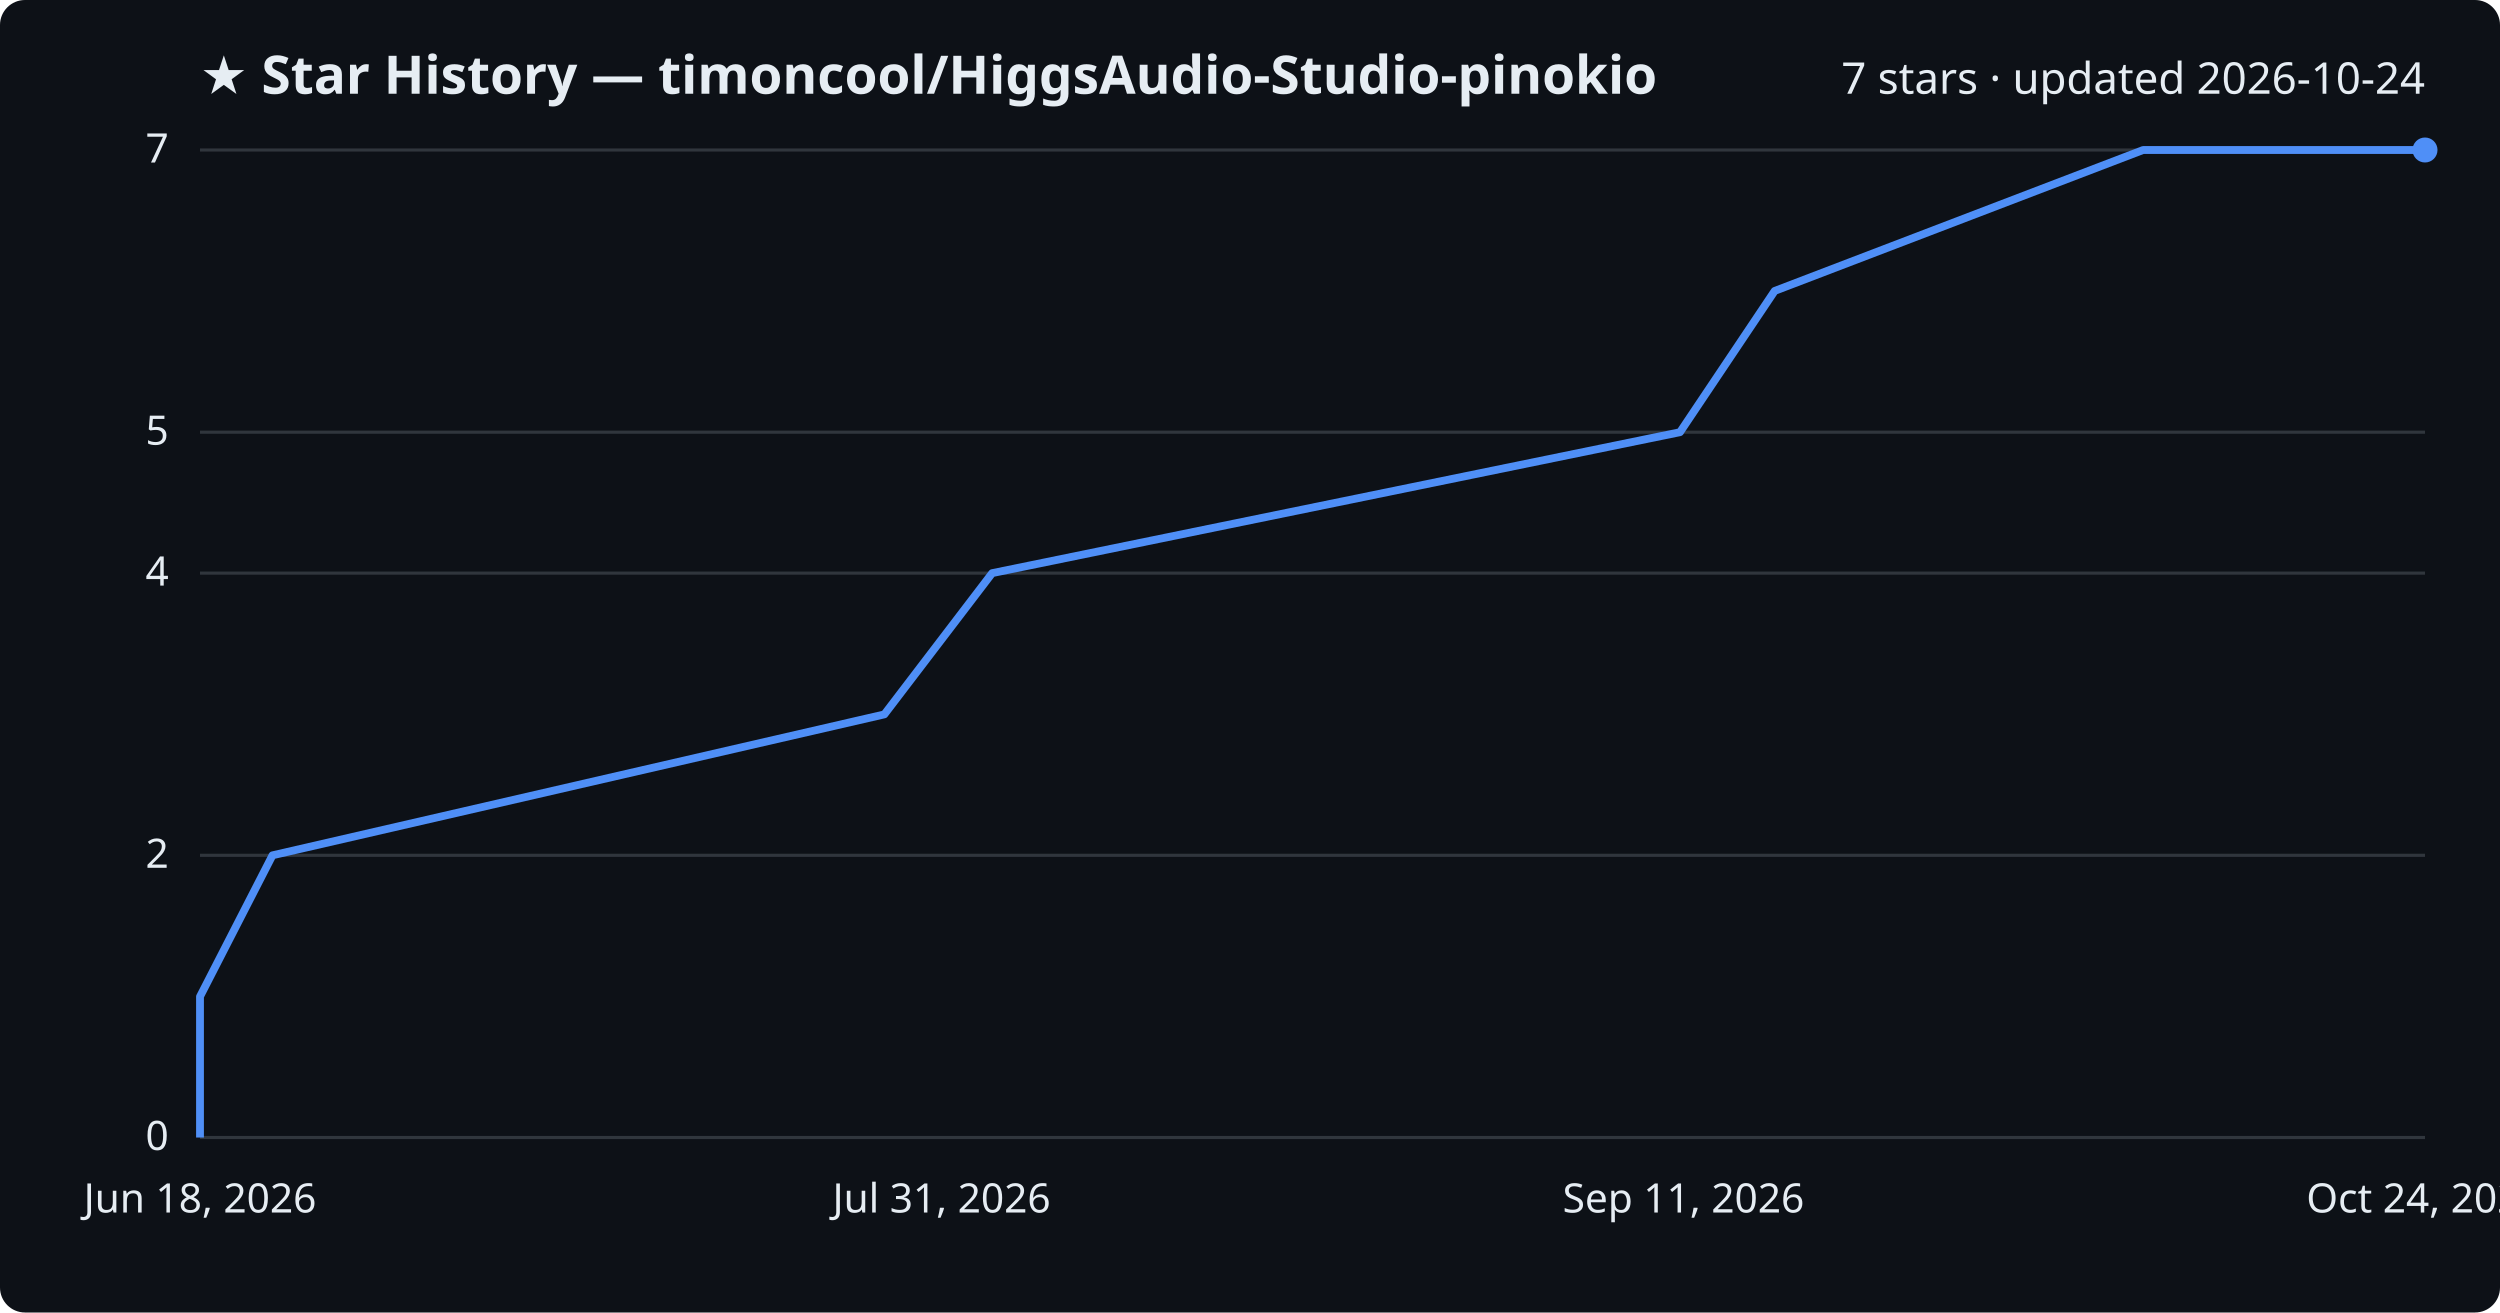
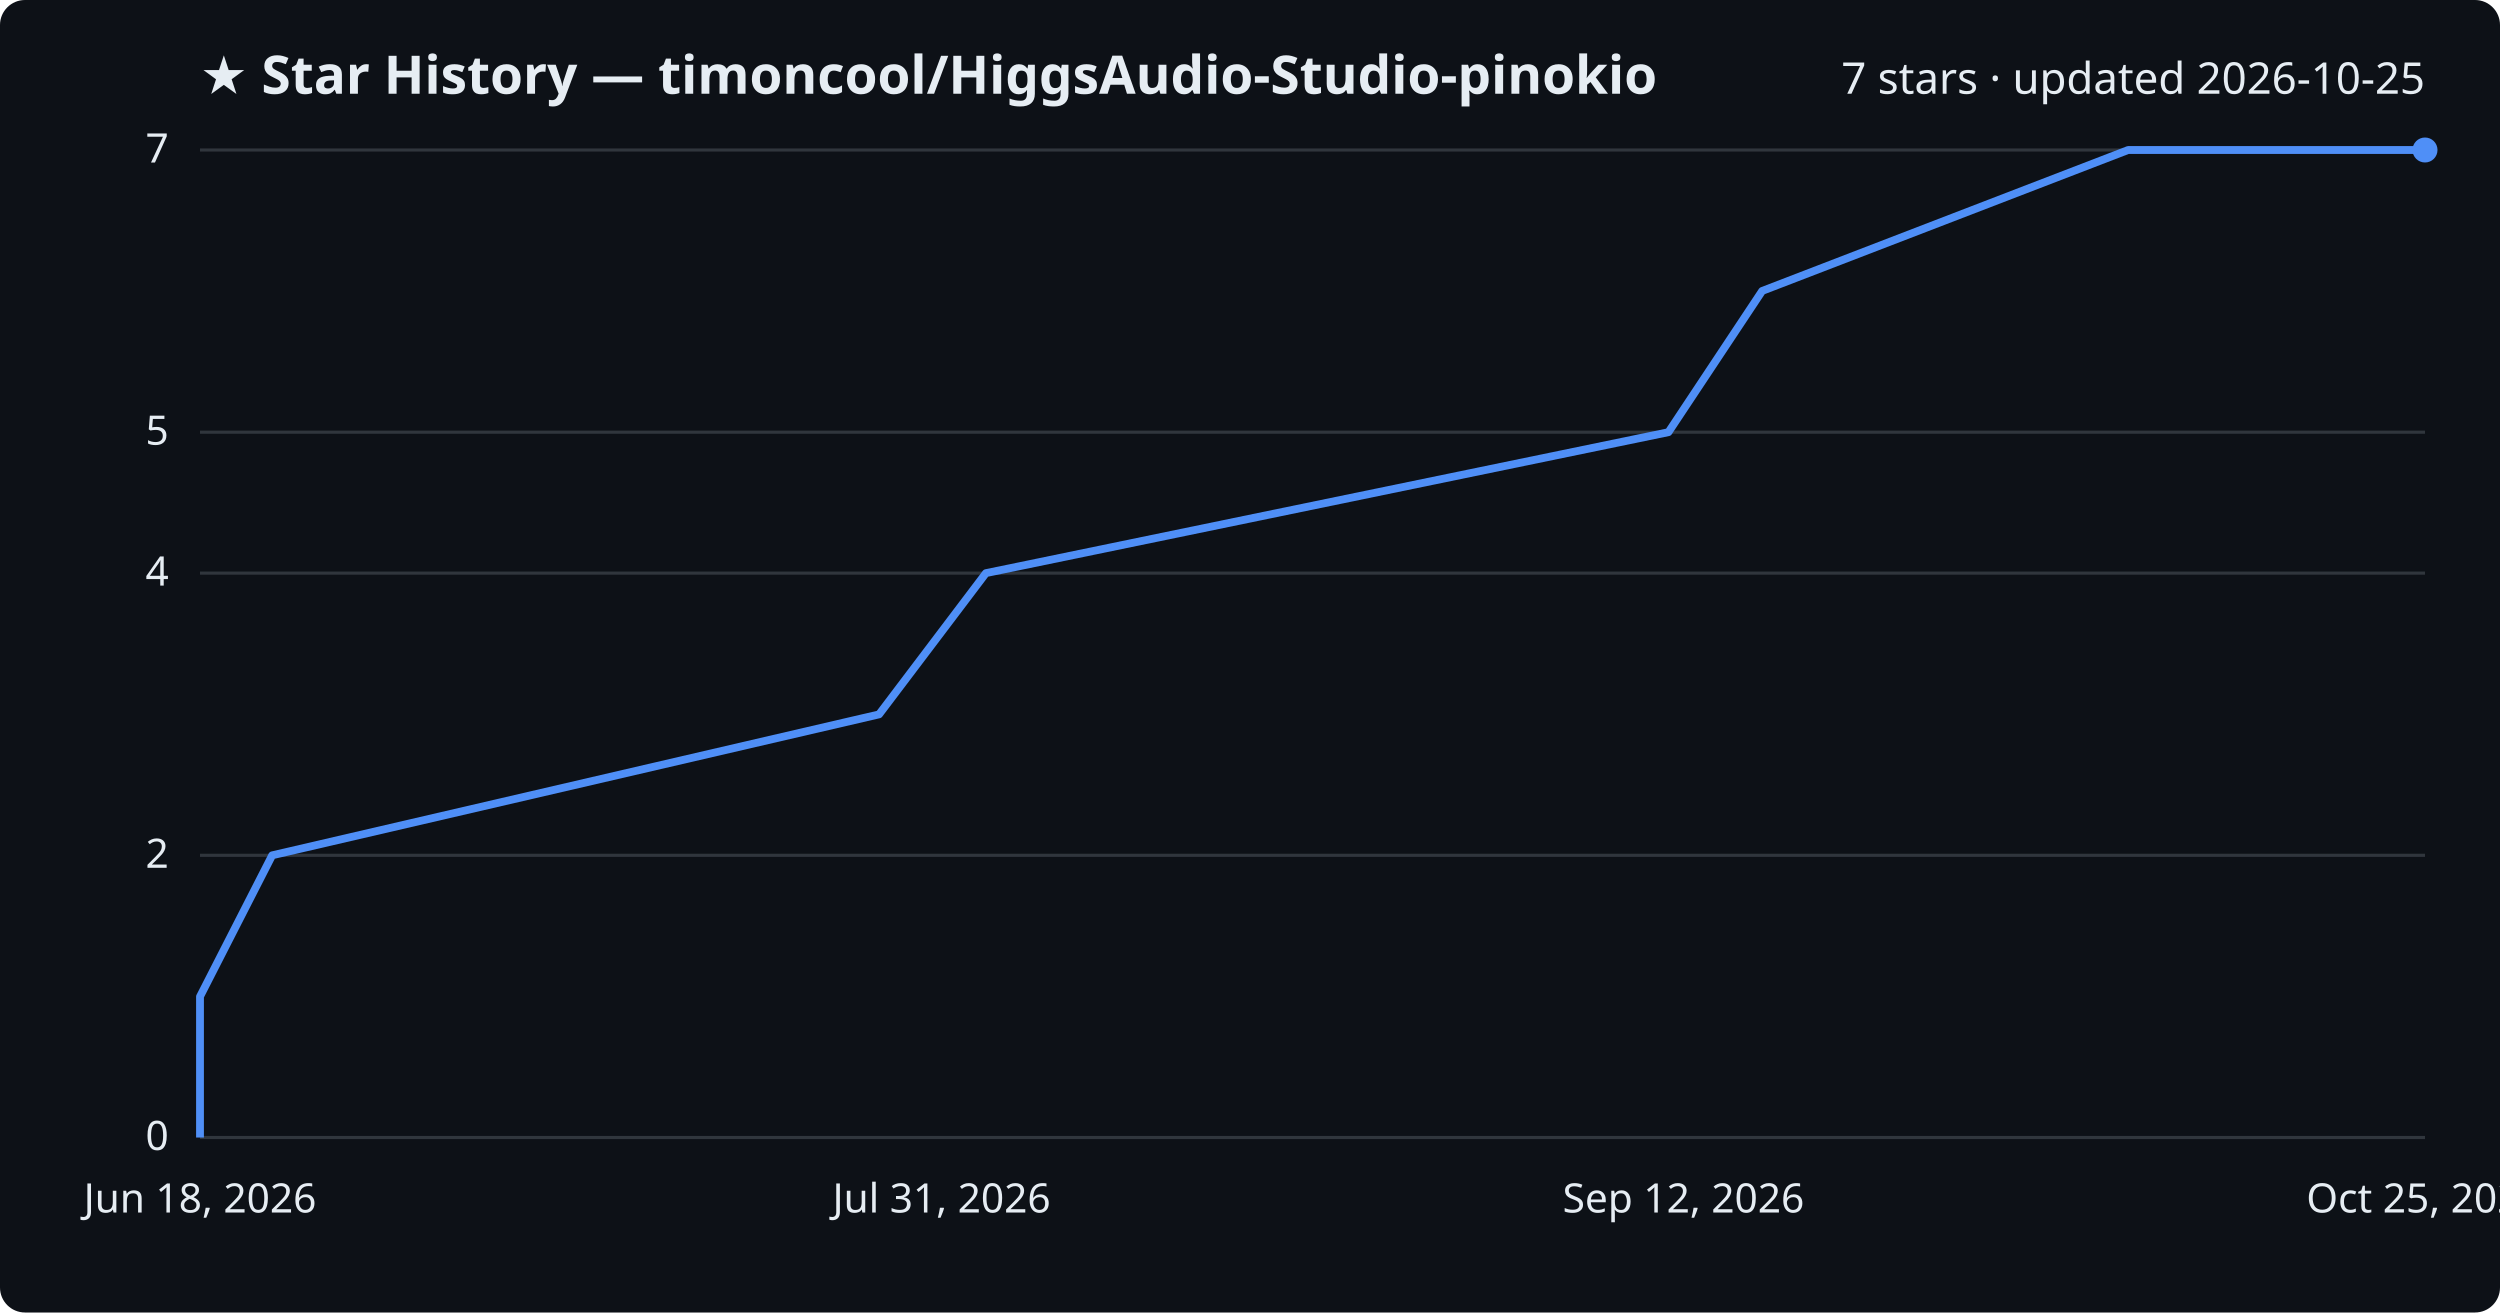
<svg xmlns="http://www.w3.org/2000/svg" viewBox="0 0 800 420" font-family="Segoe UI, sans-serif">
  <rect width="800" height="420" fill="#0d1117" rx="8" />
  <text x="64" y="30" fill="#e6edf3" font-size="17" font-weight="700">★ Star History — timoncool/HiggsAudio-Studio-pinokio</text>
-   <text x="776" y="30" fill="#e6edf3" font-size="14" text-anchor="end">7 stars · updated 2026-10-24</text>
+   <text x="776" y="30" fill="#e6edf3" font-size="14" text-anchor="end">7 stars · updated 2026-10-25</text>
  <line x1="64" y1="364.0" x2="776" y2="364.0" stroke="#30363d" stroke-width="1" />
  <text x="54" y="368.0" fill="#e6edf3" font-size="13" text-anchor="end">0</text>
  <line x1="64" y1="273.7" x2="776" y2="273.7" stroke="#30363d" stroke-width="1" />
  <text x="54" y="277.7" fill="#e6edf3" font-size="13" text-anchor="end">2</text>
  <line x1="64" y1="183.4" x2="776" y2="183.4" stroke="#30363d" stroke-width="1" />
  <text x="54" y="187.4" fill="#e6edf3" font-size="13" text-anchor="end">4</text>
  <line x1="64" y1="138.3" x2="776" y2="138.3" stroke="#30363d" stroke-width="1" />
  <text x="54" y="142.3" fill="#e6edf3" font-size="13" text-anchor="end">5</text>
  <line x1="64" y1="48.0" x2="776" y2="48.0" stroke="#30363d" stroke-width="1" />
  <text x="54" y="52.0" fill="#e6edf3" font-size="13" text-anchor="end">7</text>
-   <path d="M64.0,364.0 L64.0,318.9 L87.2,273.7 L283.0,228.6 L317.5,183.4 L537.6,138.3 L567.9,93.1 L685.8,48.0 L776.0,48.0" fill="none" stroke="#4f8ff7" stroke-width="2.5" stroke-linejoin="round" />
+   <path d="M64.0,364.0 L64.0,318.9 L87.1,273.7 L281.3,228.6 L315.5,183.4 L533.9,138.3 L563.9,93.1 L681.0,48.0 L776.0,48.0" fill="none" stroke="#4f8ff7" stroke-width="2.5" stroke-linejoin="round" />
  <circle cx="776.0" cy="48.0" r="4" fill="#4f8ff7" />
  <text x="64.0" y="388" fill="#e6edf3" font-size="13" text-anchor="middle">Jun 18, 2026</text>
  <text x="301.3" y="388" fill="#e6edf3" font-size="13" text-anchor="middle">Jul 31, 2026</text>
-   <text x="538.7" y="388" fill="#e6edf3" font-size="13" text-anchor="middle">Sep 11, 2026</text>
-   <text x="776.0" y="388" fill="#e6edf3" font-size="13" text-anchor="middle">Oct 24, 2026</text>
+   <text x="538.7" y="388" fill="#e6edf3" font-size="13" text-anchor="middle">Sep 12, 2026</text>
+   <text x="776.0" y="388" fill="#e6edf3" font-size="13" text-anchor="middle">Oct 25, 2026</text>
</svg>
